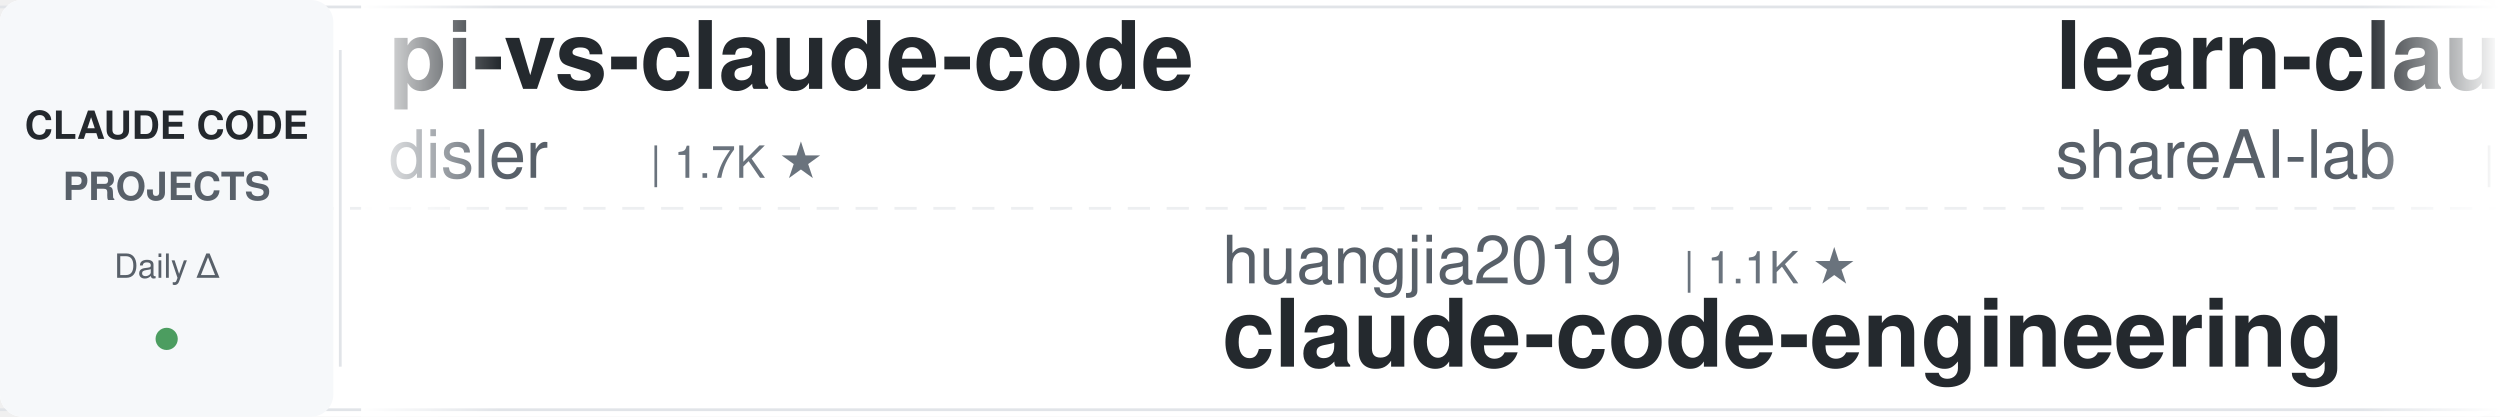
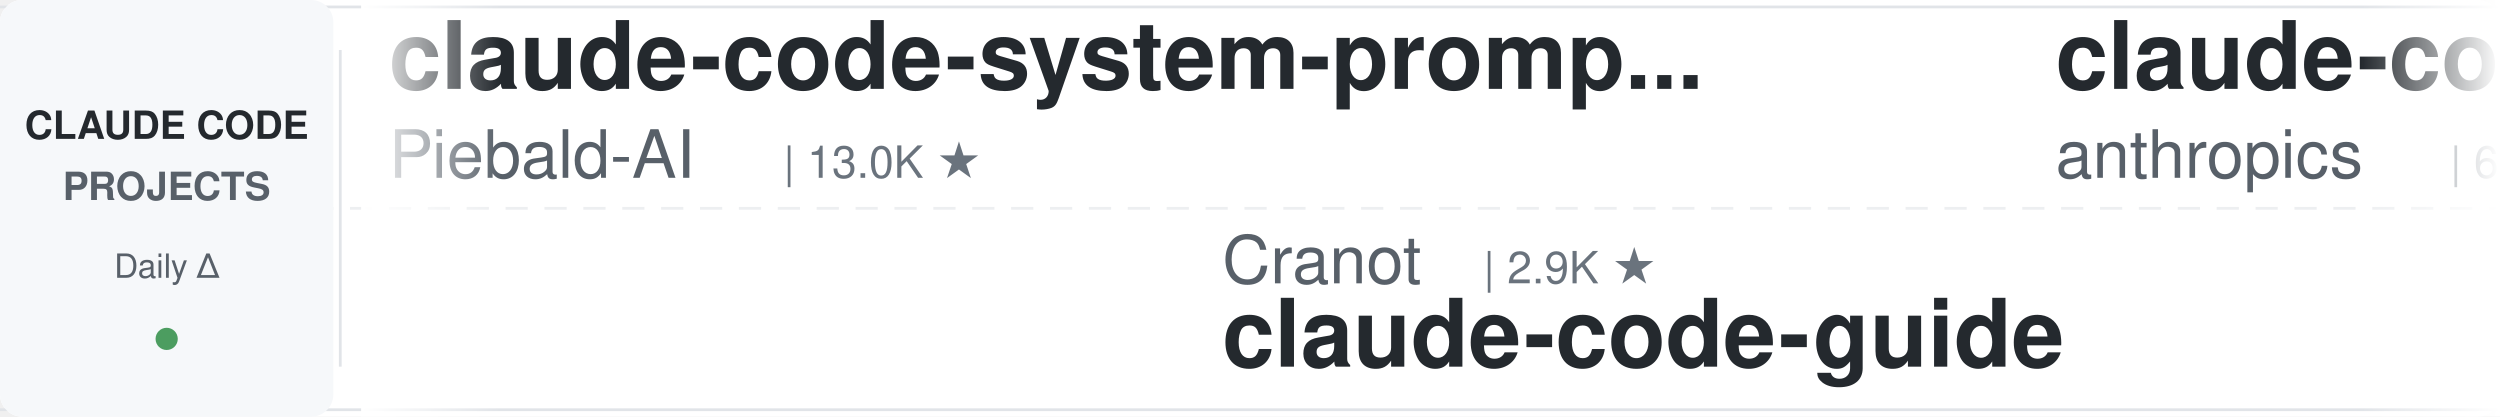
<svg xmlns="http://www.w3.org/2000/svg" width="900" height="150">
  <defs>
    <linearGradient id="leftFade" x1="0%" y1="0%" x2="100%" y2="0%">
      <stop offset="0%" style="stop-color:#ffffff;stop-opacity:1" />
      <stop offset="100%" style="stop-color:#ffffff;stop-opacity:0" />
    </linearGradient>
    <linearGradient id="rightFade" x1="0%" y1="0%" x2="100%" y2="0%">
      <stop offset="0%" style="stop-color:#ffffff;stop-opacity:0" />
      <stop offset="100%" style="stop-color:#ffffff;stop-opacity:1" />
    </linearGradient>
  </defs>
  <rect width="900" height="150" fill="#ffffff" rx="8" />
  <rect x="0" y="2" width="900" height="1" fill="#e1e4e8" />
  <rect x="0" y="147" width="900" height="1" fill="#e1e4e8" />
  <line x1="0" y1="75" x2="900" y2="75" stroke="#e1e4e8" stroke-width="1" stroke-dasharray="8 6" opacity="0.6" />
  <rect x="0" y="0" width="120" height="150" fill="#f6f8fa" rx="8" />
  <text x="60" y="50" font-family="-apple-system, BlinkMacSystemFont, 'Segoe UI', Helvetica, Arial, sans-serif" font-size="14" font-weight="600" fill="#24292e" text-anchor="middle">CLAUDE CODE</text>
  <text x="60" y="72" font-family="-apple-system, BlinkMacSystemFont, 'Segoe UI', Helvetica, Arial, sans-serif" font-size="14" font-weight="600" fill="#586069" text-anchor="middle">PROJECTS</text>
  <text x="60" y="100" font-family="-apple-system, BlinkMacSystemFont, 'Segoe UI', Helvetica, Arial, sans-serif" font-size="12" font-weight="500" fill="#586069" text-anchor="middle">Daily Δ</text>
  <circle cx="60" cy="122" r="4" fill="#22863a" opacity="0.8" />
  <rect x="122" y="18" width="1" height="114" fill="#e1e4e8" />
  <clipPath id="tickerClip">
    <rect x="130" y="0" width="770" height="150" />
  </clipPath>
  <g clip-path="url(#tickerClip)">
    <g id="tickerItems">
      <animateTransform attributeName="transform" attributeType="XML" type="translate" from="0 0" to="-3000 0" dur="54s" repeatCount="indefinite" />
      <g transform="translate(0, 0)">
-         <text x="140" y="32" font-family="-apple-system, BlinkMacSystemFont, 'Segoe UI', Helvetica, Arial, sans-serif" font-size="34" font-weight="600" fill="#24292e">pi-vs-claude-code</text>
-         <text x="140" y="64" font-family="-apple-system, BlinkMacSystemFont, 'Segoe UI', Helvetica, Arial, sans-serif" font-size="24" font-weight="400" fill="#586069">disler</text>
-         <text x="234" y="64" font-family="-apple-system, BlinkMacSystemFont, 'Segoe UI', Helvetica, Arial, sans-serif" font-size="16" font-weight="500" fill="#6a737d">| 1.7K ★</text>
+         <text x="140" y="32" font-family="-apple-system, BlinkMacSystemFont, 'Segoe UI', Helvetica, Arial, sans-serif" font-size="34" font-weight="600" fill="#24292e">claude-code-system-promp...</text>
+         <text x="140" y="64" font-family="-apple-system, BlinkMacSystemFont, 'Segoe UI', Helvetica, Arial, sans-serif" font-size="24" font-weight="400" fill="#586069">Piebald-AI</text>
+         <text x="282" y="64" font-family="-apple-system, BlinkMacSystemFont, 'Segoe UI', Helvetica, Arial, sans-serif" font-size="16" font-weight="500" fill="#6a737d">| 13.0K ★</text>
      </g>
      <g transform="translate(300, 0)">
-         <text x="140" y="102" font-family="-apple-system, BlinkMacSystemFont, 'Segoe UI', Helvetica, Arial, sans-serif" font-size="24" font-weight="400" fill="#586069">huangjia2019</text>
-         <text x="306" y="102" font-family="-apple-system, BlinkMacSystemFont, 'Segoe UI', Helvetica, Arial, sans-serif" font-size="16" font-weight="500" fill="#6a737d">| 1.1K ★</text>
-         <text x="140" y="132" font-family="-apple-system, BlinkMacSystemFont, 'Segoe UI', Helvetica, Arial, sans-serif" font-size="34" font-weight="600" fill="#24292e">claude-code-engineering</text>
+         <text x="140" y="102" font-family="-apple-system, BlinkMacSystemFont, 'Segoe UI', Helvetica, Arial, sans-serif" font-size="24" font-weight="400" fill="#586069">Cranot</text>
+         <text x="234" y="102" font-family="-apple-system, BlinkMacSystemFont, 'Segoe UI', Helvetica, Arial, sans-serif" font-size="16" font-weight="500" fill="#6a737d">| 2.9K ★</text>
+         <text x="140" y="132" font-family="-apple-system, BlinkMacSystemFont, 'Segoe UI', Helvetica, Arial, sans-serif" font-size="34" font-weight="600" fill="#24292e">claude-code-guide</text>
      </g>
      <g transform="translate(600, 0)">
-         <text x="140" y="32" font-family="-apple-system, BlinkMacSystemFont, 'Segoe UI', Helvetica, Arial, sans-serif" font-size="34" font-weight="600" fill="#24292e">learn-claude-code</text>
-         <text x="140" y="64" font-family="-apple-system, BlinkMacSystemFont, 'Segoe UI', Helvetica, Arial, sans-serif" font-size="24" font-weight="400" fill="#586069">shareAI-lab</text>
-         <text x="294" y="64" font-family="-apple-system, BlinkMacSystemFont, 'Segoe UI', Helvetica, Arial, sans-serif" font-size="16" font-weight="500" fill="#6a737d">| 78.9K ★</text>
+         <text x="140" y="32" font-family="-apple-system, BlinkMacSystemFont, 'Segoe UI', Helvetica, Arial, sans-serif" font-size="34" font-weight="600" fill="#24292e">claude-code-security-rev...</text>
+         <text x="140" y="64" font-family="-apple-system, BlinkMacSystemFont, 'Segoe UI', Helvetica, Arial, sans-serif" font-size="24" font-weight="400" fill="#586069">anthropics</text>
+         <text x="282" y="64" font-family="-apple-system, BlinkMacSystemFont, 'Segoe UI', Helvetica, Arial, sans-serif" font-size="16" font-weight="500" fill="#6a737d">| 6.5K ★</text>
      </g>
      <g transform="translate(900, 0)">
-         <text x="140" y="102" font-family="-apple-system, BlinkMacSystemFont, 'Segoe UI', Helvetica, Arial, sans-serif" font-size="24" font-weight="400" fill="#586069">https-deeplearning-ai</text>
-         <text x="414" y="102" font-family="-apple-system, BlinkMacSystemFont, 'Segoe UI', Helvetica, Arial, sans-serif" font-size="16" font-weight="500" fill="#6a737d">| 558 ★</text>
-         <text x="140" y="132" font-family="-apple-system, BlinkMacSystemFont, 'Segoe UI', Helvetica, Arial, sans-serif" font-size="34" font-weight="600" fill="#24292e">sc-claude-code-files</text>
+         <text x="140" y="102" font-family="-apple-system, BlinkMacSystemFont, 'Segoe UI', Helvetica, Arial, sans-serif" font-size="24" font-weight="400" fill="#586069">darcyegb</text>
+         <text x="258" y="102" font-family="-apple-system, BlinkMacSystemFont, 'Segoe UI', Helvetica, Arial, sans-serif" font-size="16" font-weight="500" fill="#6a737d">| 780 ★</text>
+         <text x="140" y="132" font-family="-apple-system, BlinkMacSystemFont, 'Segoe UI', Helvetica, Arial, sans-serif" font-size="34" font-weight="600" fill="#24292e">ClaudeCodeAgents</text>
      </g>
      <g transform="translate(1200, 0)">
-         <text x="140" y="32" font-family="-apple-system, BlinkMacSystemFont, 'Segoe UI', Helvetica, Arial, sans-serif" font-size="34" font-weight="600" fill="#24292e">Auto-claude-code-researc...</text>
-         <text x="140" y="64" font-family="-apple-system, BlinkMacSystemFont, 'Segoe UI', Helvetica, Arial, sans-serif" font-size="24" font-weight="400" fill="#586069">wanshuiyin</text>
-         <text x="282" y="64" font-family="-apple-system, BlinkMacSystemFont, 'Segoe UI', Helvetica, Arial, sans-serif" font-size="16" font-weight="500" fill="#6a737d">| 17.8K ★</text>
+         <text x="140" y="32" font-family="-apple-system, BlinkMacSystemFont, 'Segoe UI', Helvetica, Arial, sans-serif" font-size="34" font-weight="600" fill="#24292e">claude-code-source</text>
+         <text x="140" y="64" font-family="-apple-system, BlinkMacSystemFont, 'Segoe UI', Helvetica, Arial, sans-serif" font-size="24" font-weight="400" fill="#586069">JrCx7scC</text>
+         <text x="258" y="64" font-family="-apple-system, BlinkMacSystemFont, 'Segoe UI', Helvetica, Arial, sans-serif" font-size="16" font-weight="500" fill="#6a737d">| 376 ★</text>
      </g>
      <g transform="translate(1500, 0)">
-         <text x="140" y="102" font-family="-apple-system, BlinkMacSystemFont, 'Segoe UI', Helvetica, Arial, sans-serif" font-size="24" font-weight="400" fill="#586069">techjarves</text>
-         <text x="282" y="102" font-family="-apple-system, BlinkMacSystemFont, 'Segoe UI', Helvetica, Arial, sans-serif" font-size="16" font-weight="500" fill="#6a737d">| 1.6K ★</text>
-         <text x="140" y="132" font-family="-apple-system, BlinkMacSystemFont, 'Segoe UI', Helvetica, Arial, sans-serif" font-size="34" font-weight="600" fill="#24292e">ClaudeCode-Portable</text>
+         <text x="140" y="102" font-family="-apple-system, BlinkMacSystemFont, 'Segoe UI', Helvetica, Arial, sans-serif" font-size="24" font-weight="400" fill="#586069">FlorianBruniaux</text>
+         <text x="342" y="102" font-family="-apple-system, BlinkMacSystemFont, 'Segoe UI', Helvetica, Arial, sans-serif" font-size="16" font-weight="500" fill="#6a737d">| 6.2K ★</text>
+         <text x="140" y="132" font-family="-apple-system, BlinkMacSystemFont, 'Segoe UI', Helvetica, Arial, sans-serif" font-size="34" font-weight="600" fill="#24292e">claude-code-ultimate-gui...</text>
      </g>
      <g transform="translate(1800, 0)">
-         <text x="140" y="32" font-family="-apple-system, BlinkMacSystemFont, 'Segoe UI', Helvetica, Arial, sans-serif" font-size="34" font-weight="600" fill="#24292e">claude-code-hooks-master...</text>
-         <text x="140" y="64" font-family="-apple-system, BlinkMacSystemFont, 'Segoe UI', Helvetica, Arial, sans-serif" font-size="24" font-weight="400" fill="#586069">disler</text>
-         <text x="234" y="64" font-family="-apple-system, BlinkMacSystemFont, 'Segoe UI', Helvetica, Arial, sans-serif" font-size="16" font-weight="500" fill="#6a737d">| 3.9K ★</text>
+         <text x="140" y="32" font-family="-apple-system, BlinkMacSystemFont, 'Segoe UI', Helvetica, Arial, sans-serif" font-size="34" font-weight="600" fill="#24292e">claude_codex_bridge</text>
+         <text x="140" y="64" font-family="-apple-system, BlinkMacSystemFont, 'Segoe UI', Helvetica, Arial, sans-serif" font-size="24" font-weight="400" fill="#586069">SeemSeam</text>
+         <text x="258" y="64" font-family="-apple-system, BlinkMacSystemFont, 'Segoe UI', Helvetica, Arial, sans-serif" font-size="16" font-weight="500" fill="#6a737d">| 3.6K ★</text>
      </g>
      <g transform="translate(2100, 0)">
-         <text x="140" y="102" font-family="-apple-system, BlinkMacSystemFont, 'Segoe UI', Helvetica, Arial, sans-serif" font-size="24" font-weight="400" fill="#586069">nicedreamzapp</text>
-         <text x="318" y="102" font-family="-apple-system, BlinkMacSystemFont, 'Segoe UI', Helvetica, Arial, sans-serif" font-size="16" font-weight="500" fill="#6a737d">| 3.4K ★</text>
-         <text x="140" y="132" font-family="-apple-system, BlinkMacSystemFont, 'Segoe UI', Helvetica, Arial, sans-serif" font-size="34" font-weight="600" fill="#24292e">claude-code-local</text>
+         <text x="140" y="102" font-family="-apple-system, BlinkMacSystemFont, 'Segoe UI', Helvetica, Arial, sans-serif" font-size="24" font-weight="400" fill="#586069">WorldFlowAI</text>
+         <text x="294" y="102" font-family="-apple-system, BlinkMacSystemFont, 'Segoe UI', Helvetica, Arial, sans-serif" font-size="16" font-weight="500" fill="#6a737d">| 5.2K ★</text>
+         <text x="140" y="132" font-family="-apple-system, BlinkMacSystemFont, 'Segoe UI', Helvetica, Arial, sans-serif" font-size="34" font-weight="600" fill="#24292e">everything-claude-code</text>
      </g>
      <g transform="translate(2400, 0)">
-         <text x="140" y="32" font-family="-apple-system, BlinkMacSystemFont, 'Segoe UI', Helvetica, Arial, sans-serif" font-size="34" font-weight="600" fill="#24292e">free-claude-code</text>
-         <text x="140" y="64" font-family="-apple-system, BlinkMacSystemFont, 'Segoe UI', Helvetica, Arial, sans-serif" font-size="24" font-weight="400" fill="#586069">Alishahryar1</text>
-         <text x="306" y="64" font-family="-apple-system, BlinkMacSystemFont, 'Segoe UI', Helvetica, Arial, sans-serif" font-size="16" font-weight="500" fill="#6a737d">| 62.2K ★</text>
+         <text x="140" y="32" font-family="-apple-system, BlinkMacSystemFont, 'Segoe UI', Helvetica, Arial, sans-serif" font-size="34" font-weight="600" fill="#24292e">claude-code-cli</text>
+         <text x="140" y="64" font-family="-apple-system, BlinkMacSystemFont, 'Segoe UI', Helvetica, Arial, sans-serif" font-size="24" font-weight="400" fill="#586069">huangserva</text>
+         <text x="282" y="64" font-family="-apple-system, BlinkMacSystemFont, 'Segoe UI', Helvetica, Arial, sans-serif" font-size="16" font-weight="500" fill="#6a737d">| 628 ★</text>
      </g>
      <g transform="translate(2700, 0)">
-         <text x="140" y="102" font-family="-apple-system, BlinkMacSystemFont, 'Segoe UI', Helvetica, Arial, sans-serif" font-size="24" font-weight="400" fill="#586069">repowise-dev</text>
-         <text x="306" y="102" font-family="-apple-system, BlinkMacSystemFont, 'Segoe UI', Helvetica, Arial, sans-serif" font-size="16" font-weight="500" fill="#6a737d">| 1.2K ★</text>
-         <text x="140" y="132" font-family="-apple-system, BlinkMacSystemFont, 'Segoe UI', Helvetica, Arial, sans-serif" font-size="34" font-weight="600" fill="#24292e">claude-code-prompts</text>
+         <text x="140" y="102" font-family="-apple-system, BlinkMacSystemFont, 'Segoe UI', Helvetica, Arial, sans-serif" font-size="24" font-weight="400" fill="#586069">anthropics</text>
+         <text x="282" y="102" font-family="-apple-system, BlinkMacSystemFont, 'Segoe UI', Helvetica, Arial, sans-serif" font-size="16" font-weight="500" fill="#6a737d">| 1.0K ★</text>
+         <text x="140" y="132" font-family="-apple-system, BlinkMacSystemFont, 'Segoe UI', Helvetica, Arial, sans-serif" font-size="34" font-weight="600" fill="#24292e">claude-code-base-action</text>
      </g>
      <g transform="translate(3000, 0)">
-         <text x="140" y="32" font-family="-apple-system, BlinkMacSystemFont, 'Segoe UI', Helvetica, Arial, sans-serif" font-size="34" font-weight="600" fill="#24292e">pi-vs-claude-code</text>
-         <text x="140" y="64" font-family="-apple-system, BlinkMacSystemFont, 'Segoe UI', Helvetica, Arial, sans-serif" font-size="24" font-weight="400" fill="#586069">disler</text>
-         <text x="234" y="64" font-family="-apple-system, BlinkMacSystemFont, 'Segoe UI', Helvetica, Arial, sans-serif" font-size="16" font-weight="500" fill="#6a737d">| 1.7K ★</text>
+         <text x="140" y="32" font-family="-apple-system, BlinkMacSystemFont, 'Segoe UI', Helvetica, Arial, sans-serif" font-size="34" font-weight="600" fill="#24292e">claude-code-system-promp...</text>
+         <text x="140" y="64" font-family="-apple-system, BlinkMacSystemFont, 'Segoe UI', Helvetica, Arial, sans-serif" font-size="24" font-weight="400" fill="#586069">Piebald-AI</text>
+         <text x="282" y="64" font-family="-apple-system, BlinkMacSystemFont, 'Segoe UI', Helvetica, Arial, sans-serif" font-size="16" font-weight="500" fill="#6a737d">| 13.0K ★</text>
      </g>
      <g transform="translate(3300, 0)">
-         <text x="140" y="102" font-family="-apple-system, BlinkMacSystemFont, 'Segoe UI', Helvetica, Arial, sans-serif" font-size="24" font-weight="400" fill="#586069">huangjia2019</text>
-         <text x="306" y="102" font-family="-apple-system, BlinkMacSystemFont, 'Segoe UI', Helvetica, Arial, sans-serif" font-size="16" font-weight="500" fill="#6a737d">| 1.1K ★</text>
-         <text x="140" y="132" font-family="-apple-system, BlinkMacSystemFont, 'Segoe UI', Helvetica, Arial, sans-serif" font-size="34" font-weight="600" fill="#24292e">claude-code-engineering</text>
+         <text x="140" y="102" font-family="-apple-system, BlinkMacSystemFont, 'Segoe UI', Helvetica, Arial, sans-serif" font-size="24" font-weight="400" fill="#586069">Cranot</text>
+         <text x="234" y="102" font-family="-apple-system, BlinkMacSystemFont, 'Segoe UI', Helvetica, Arial, sans-serif" font-size="16" font-weight="500" fill="#6a737d">| 2.9K ★</text>
+         <text x="140" y="132" font-family="-apple-system, BlinkMacSystemFont, 'Segoe UI', Helvetica, Arial, sans-serif" font-size="34" font-weight="600" fill="#24292e">claude-code-guide</text>
      </g>
      <g transform="translate(3600, 0)">
-         <text x="140" y="32" font-family="-apple-system, BlinkMacSystemFont, 'Segoe UI', Helvetica, Arial, sans-serif" font-size="34" font-weight="600" fill="#24292e">learn-claude-code</text>
-         <text x="140" y="64" font-family="-apple-system, BlinkMacSystemFont, 'Segoe UI', Helvetica, Arial, sans-serif" font-size="24" font-weight="400" fill="#586069">shareAI-lab</text>
-         <text x="294" y="64" font-family="-apple-system, BlinkMacSystemFont, 'Segoe UI', Helvetica, Arial, sans-serif" font-size="16" font-weight="500" fill="#6a737d">| 78.9K ★</text>
+         <text x="140" y="32" font-family="-apple-system, BlinkMacSystemFont, 'Segoe UI', Helvetica, Arial, sans-serif" font-size="34" font-weight="600" fill="#24292e">claude-code-security-rev...</text>
+         <text x="140" y="64" font-family="-apple-system, BlinkMacSystemFont, 'Segoe UI', Helvetica, Arial, sans-serif" font-size="24" font-weight="400" fill="#586069">anthropics</text>
+         <text x="282" y="64" font-family="-apple-system, BlinkMacSystemFont, 'Segoe UI', Helvetica, Arial, sans-serif" font-size="16" font-weight="500" fill="#6a737d">| 6.5K ★</text>
      </g>
      <g transform="translate(3900, 0)">
-         <text x="140" y="102" font-family="-apple-system, BlinkMacSystemFont, 'Segoe UI', Helvetica, Arial, sans-serif" font-size="24" font-weight="400" fill="#586069">https-deeplearning-ai</text>
-         <text x="414" y="102" font-family="-apple-system, BlinkMacSystemFont, 'Segoe UI', Helvetica, Arial, sans-serif" font-size="16" font-weight="500" fill="#6a737d">| 558 ★</text>
-         <text x="140" y="132" font-family="-apple-system, BlinkMacSystemFont, 'Segoe UI', Helvetica, Arial, sans-serif" font-size="34" font-weight="600" fill="#24292e">sc-claude-code-files</text>
+         <text x="140" y="102" font-family="-apple-system, BlinkMacSystemFont, 'Segoe UI', Helvetica, Arial, sans-serif" font-size="24" font-weight="400" fill="#586069">darcyegb</text>
+         <text x="258" y="102" font-family="-apple-system, BlinkMacSystemFont, 'Segoe UI', Helvetica, Arial, sans-serif" font-size="16" font-weight="500" fill="#6a737d">| 780 ★</text>
+         <text x="140" y="132" font-family="-apple-system, BlinkMacSystemFont, 'Segoe UI', Helvetica, Arial, sans-serif" font-size="34" font-weight="600" fill="#24292e">ClaudeCodeAgents</text>
      </g>
    </g>
  </g>
  <rect x="130" y="0" width="50" height="150" fill="url(#leftFade)" />
  <rect x="850" y="0" width="50" height="150" fill="url(#rightFade)" />
</svg>
